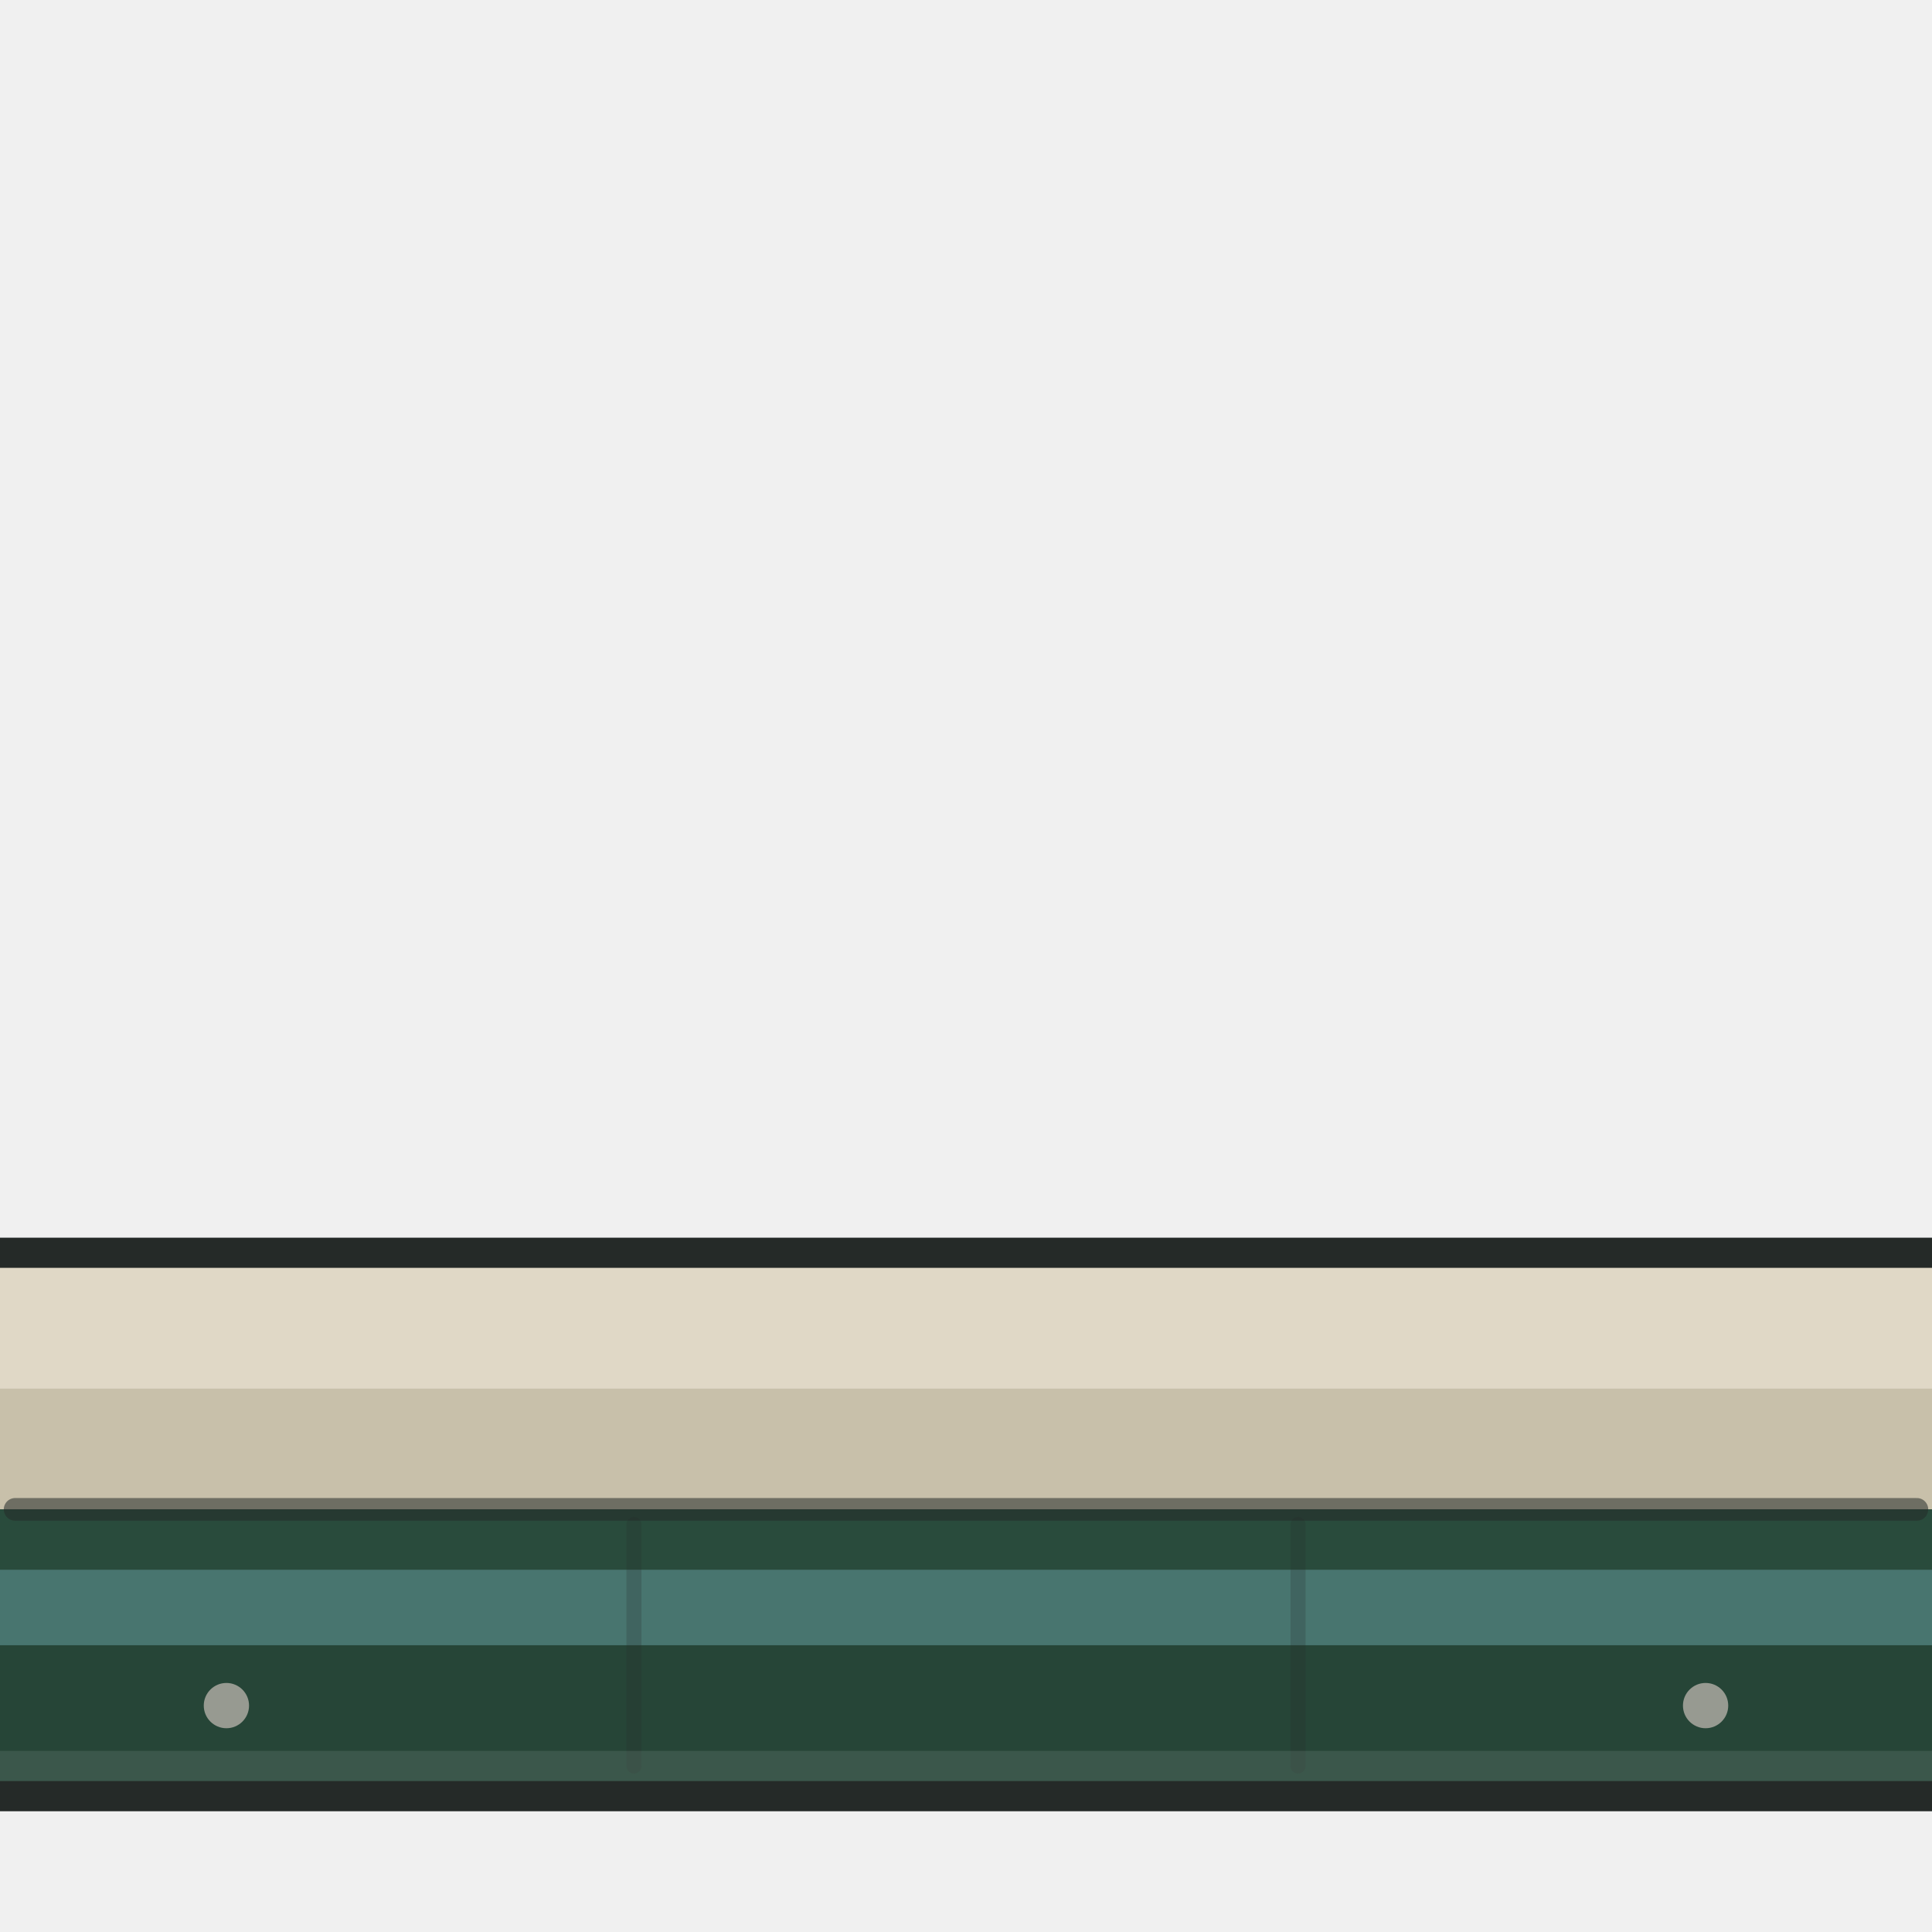
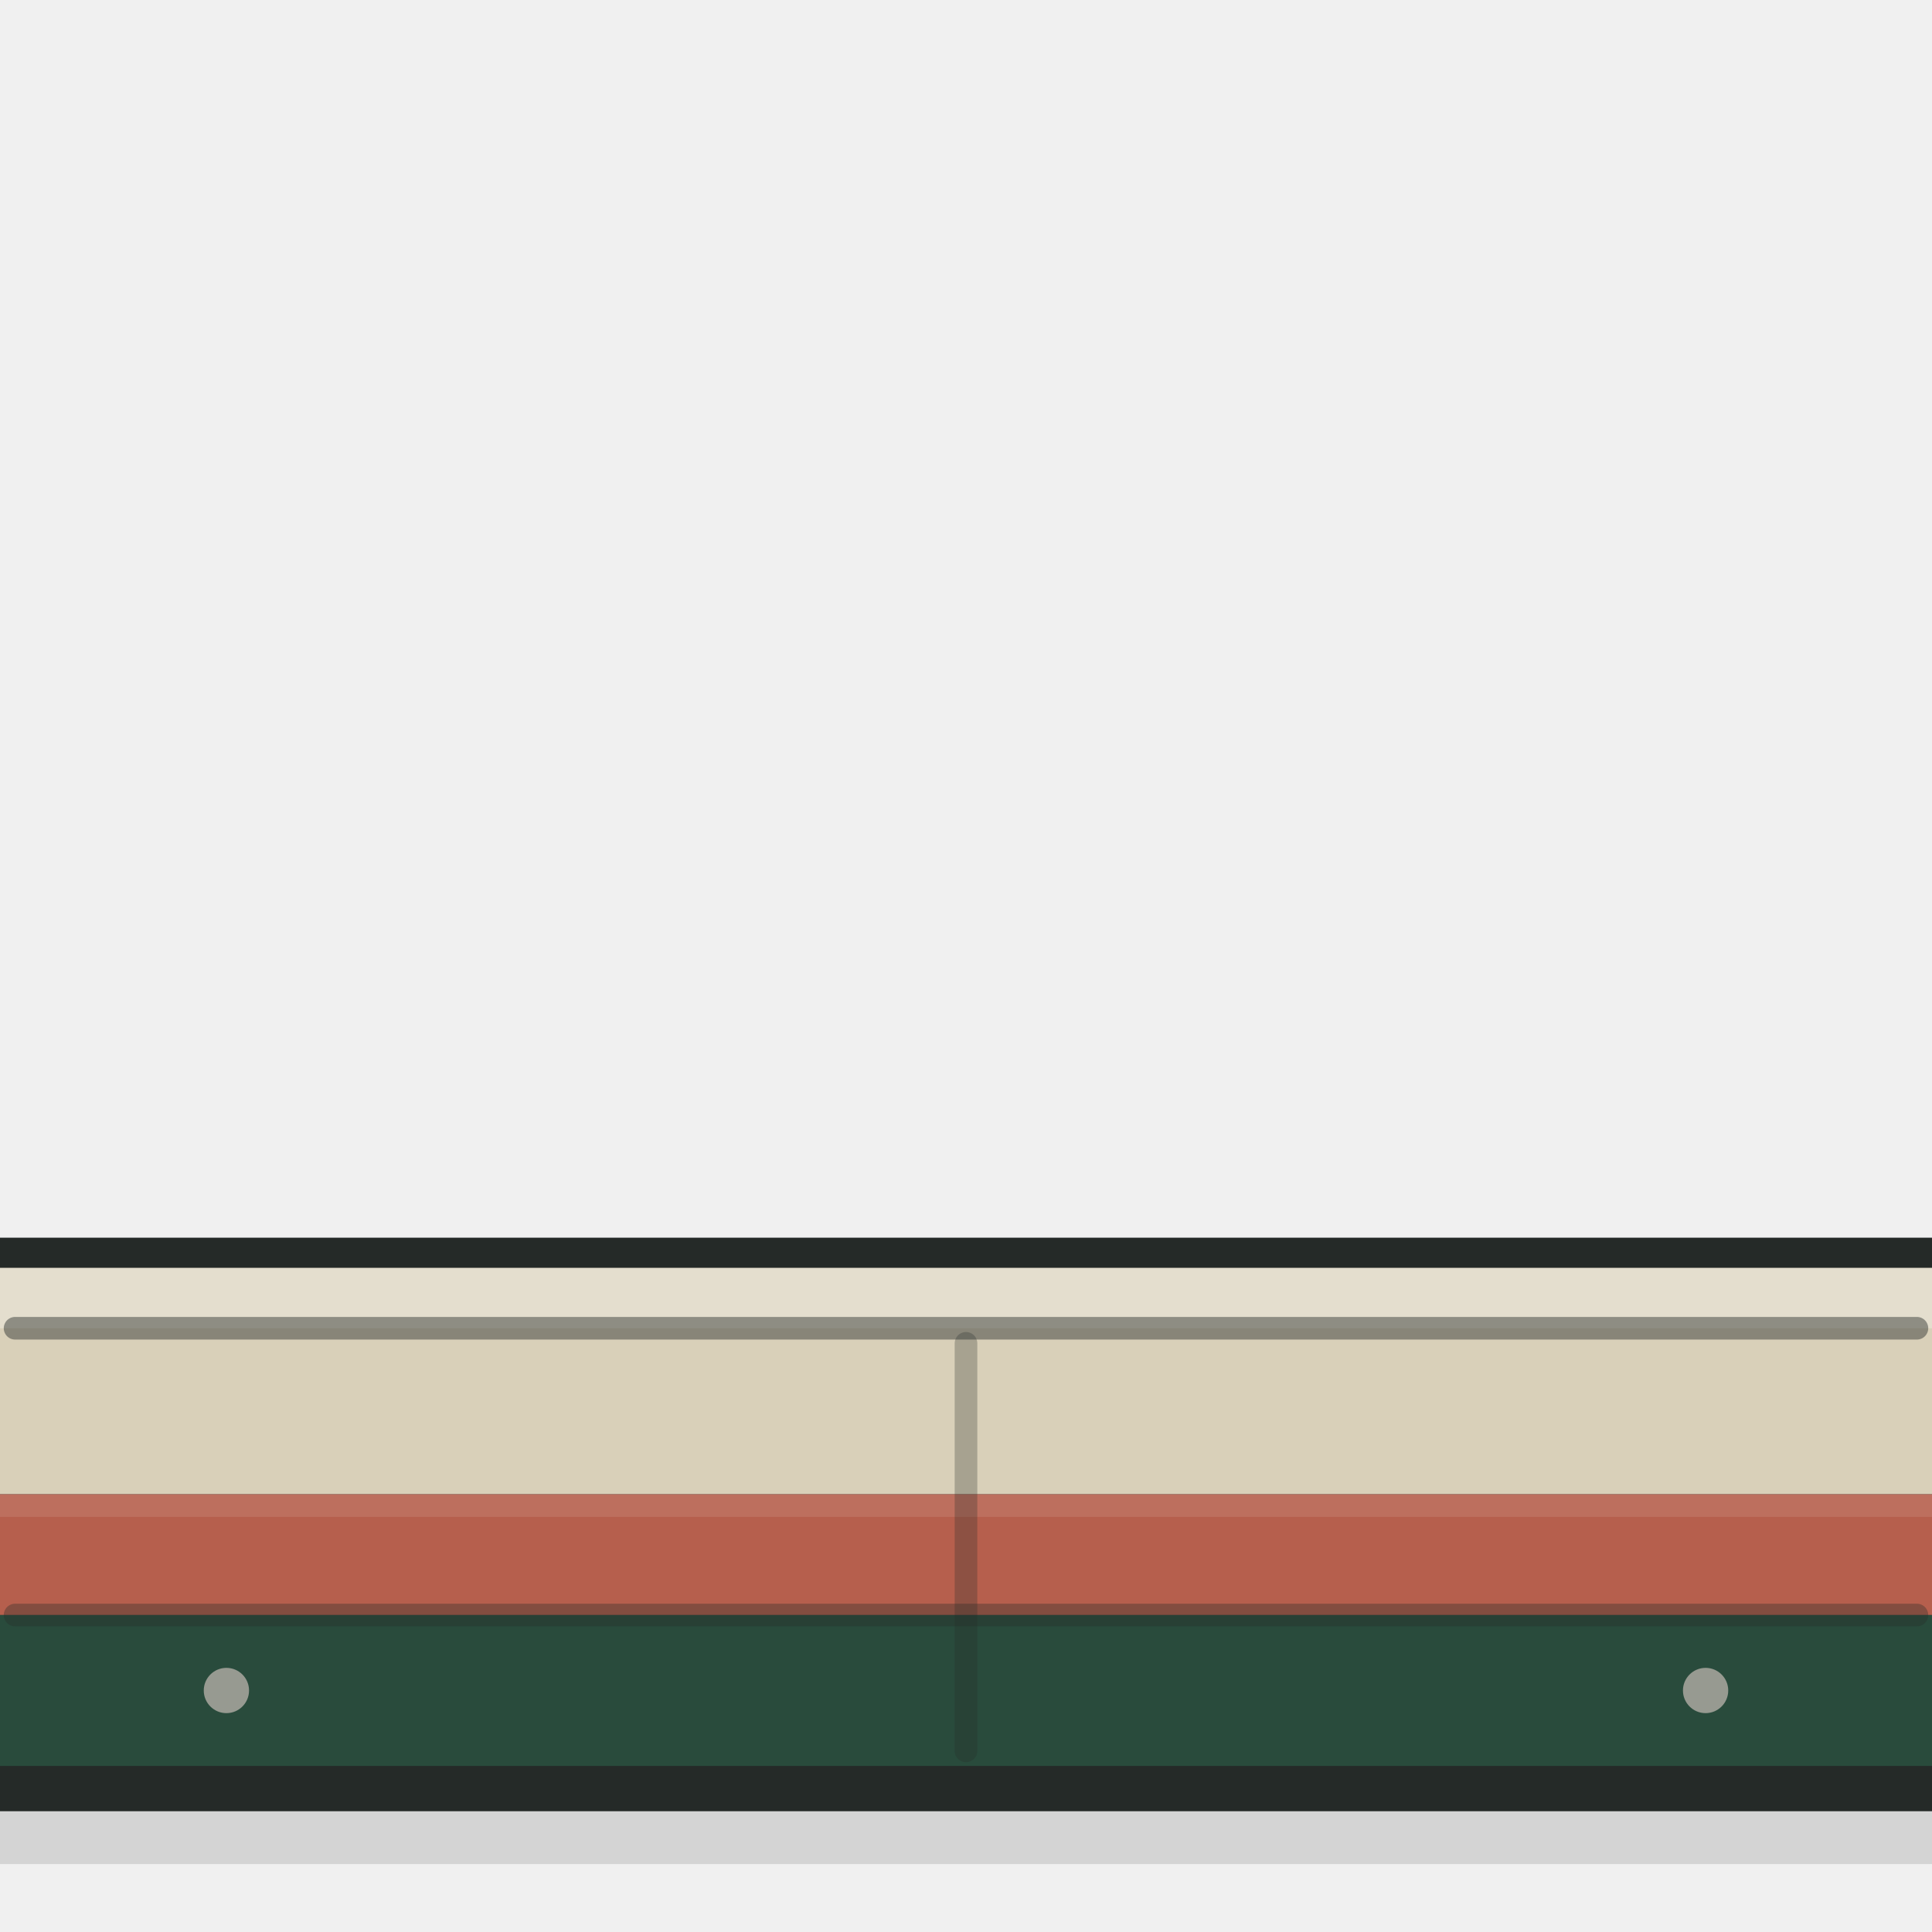
<svg xmlns="http://www.w3.org/2000/svg" viewBox="0 0 128 128">
  <g id="detail/low">
    <path id="outer-contour" fill="#252A28" d="M0 82H128V120H0Z" />
-     <path id="cream-coping" fill="#D9D0B9" d="M0 84H128V100H0Z" />
-     <path id="top-plane-light" fill="#FFFFFF" opacity="0.18" d="M0 84H128V92H0Z" />
-     <path id="coping-face-shade" fill="#000000" opacity="0.08" d="M0 92H128V100H0Z" />
-     <path id="green-face" fill="#294B3C" d="M0 100H128V118H0Z" />
-     <path id="face-shade" fill="#000000" opacity="0.08" d="M0 109H128V118H0Z" />
-     <path id="teal-service-band" fill="#4E7D79" opacity="0.84" d="M0 104H128V109H0Z" />
-     <path id="inner-lip" fill="none" stroke="#252A28" stroke-width="1.5" stroke-linecap="round" stroke-linejoin="round" opacity="0.55" d="M1 100H127" />
-     <path id="panel-seams" fill="none" stroke="#252A28" stroke-width="1" stroke-linecap="round" stroke-linejoin="round" opacity="0.22" d="M42 101V117M86 101V117" />
-     <path id="fasteners" fill="#979A91" d="M16.5 113a1.5 1.5 0 1 1-3 0 1.5 1.5 0 0 1 3 0ZM114.5 113a1.5 1.5 0 1 1-3 0 1.5 1.5 0 0 1 3 0Z" />
-     <path id="toe-light" fill="#FFFFFF" opacity="0.10" d="M0 116H128V118H0Z" />
+     <path id="cream-shell" fill="#D9D0B9" d="M0 84H128V99H0Z" />
+     <path id="reveal-light" fill="#FFFFFF" opacity="0.30" d="M0 84H128V88H0Z" />
+     <path id="coral-band" fill="#B65F4D" d="M0 99H128V107H0Z" />
+     <path id="band-light" fill="#FFFFFF" opacity="0.10" d="M0 99H128V100.5H0Z" />
+     <path id="green-face" fill="#294B3C" d="M0 107H128V117H0Z" />
+     <path id="contact-shade" fill="#000000" opacity="0.12" d="M0 120H128V123.5H0Z" />
+     <path id="arris-seam" fill="none" stroke="#252A28" stroke-width="1.5" stroke-linecap="round" stroke-linejoin="round" opacity="0.45" d="M1 88H127" />
+     <path id="band-seam" fill="none" stroke="#252A28" stroke-width="1.5" stroke-linecap="round" stroke-linejoin="round" opacity="0.35" d="M1 107H127" />
+     <path id="module-seam" fill="none" stroke="#252A28" stroke-width="1.5" stroke-linecap="round" stroke-linejoin="round" opacity="0.28" d="M64 89V116" />
+     <path id="fasteners" fill="#979A91" d="M16.5 112a1.5 1.5 0 1 1-3 0 1.5 1.5 0 0 1 3 0ZM114.5 112a1.5 1.5 0 1 1-3 0 1.5 1.5 0 0 1 3 0Z" />
  </g>
</svg>
